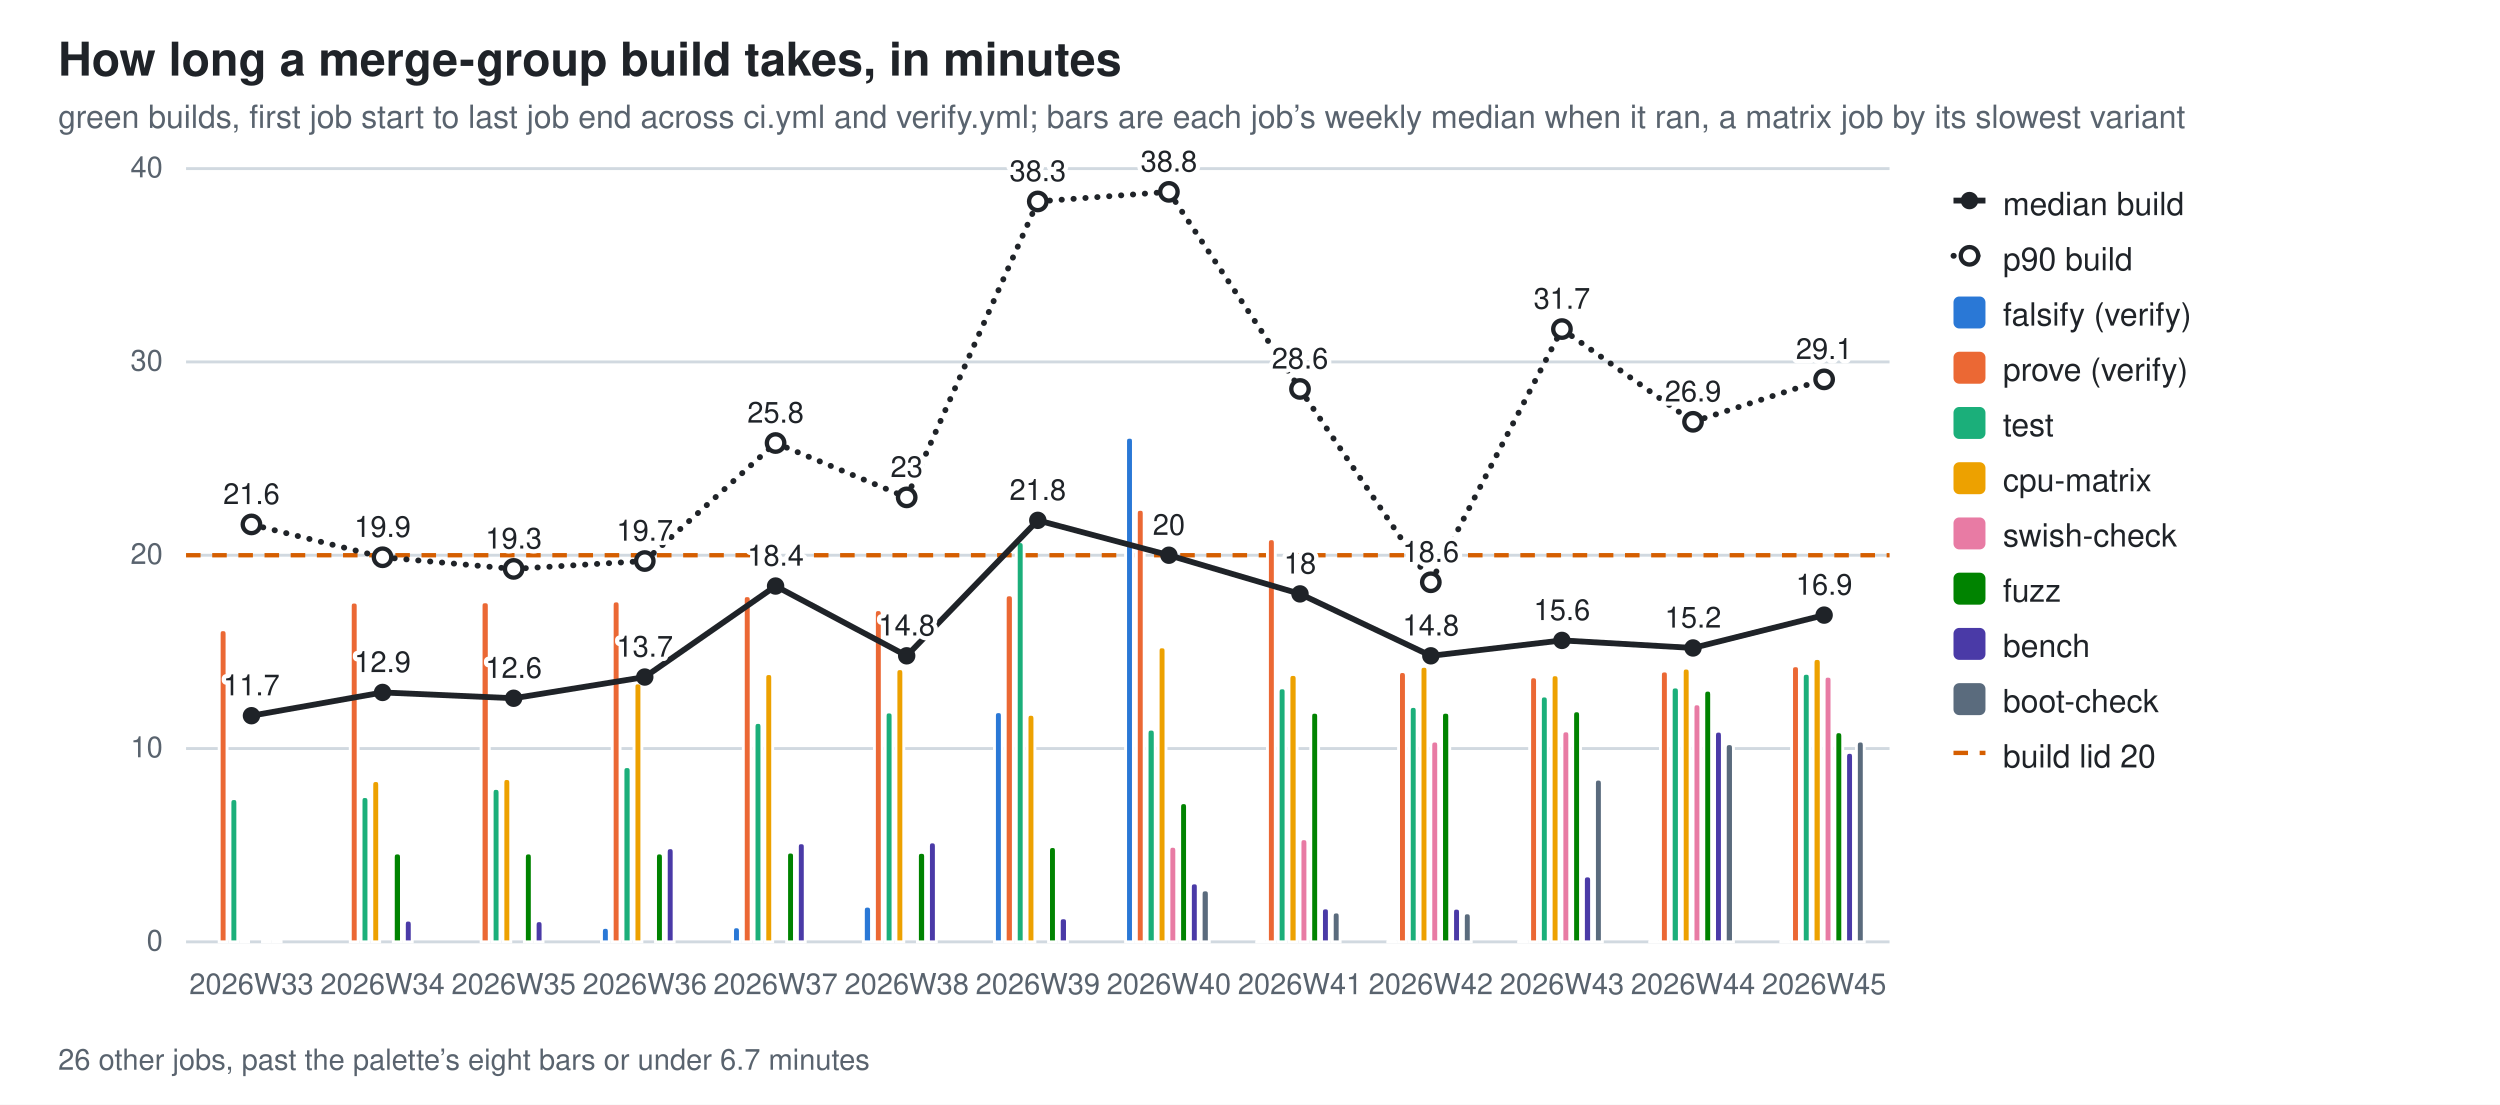
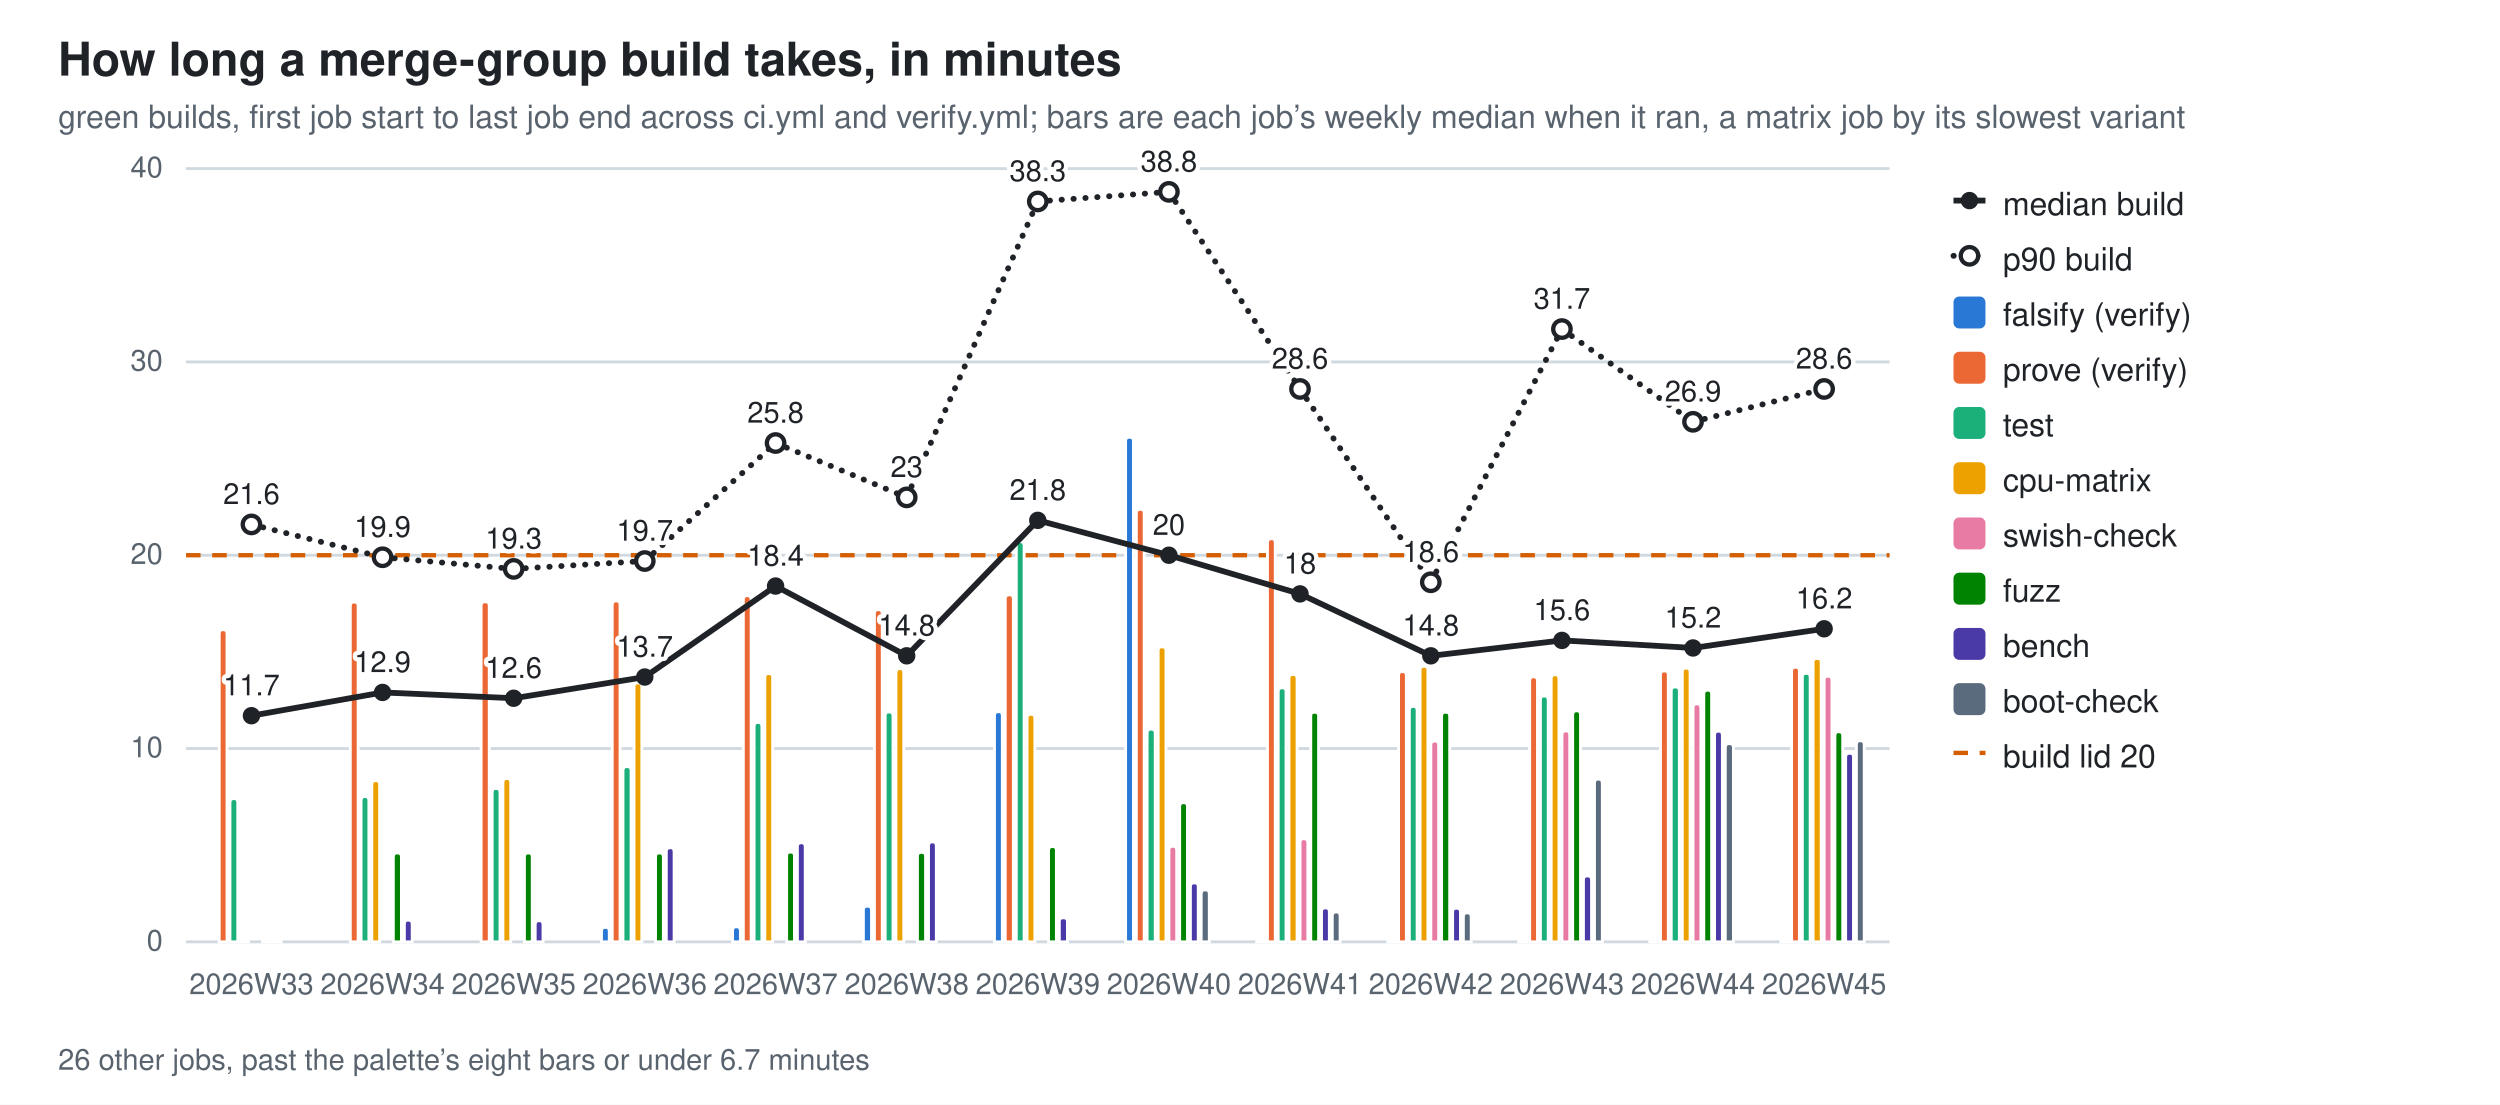
<svg xmlns="http://www.w3.org/2000/svg" width="860" height="380" viewBox="0 0 860 380" role="img" aria-label="How long a merge-group build takes, in minutes">
  <style>
  .bg{fill:#ffffff} .fg{fill:#1f2328} .mut{fill:#59636e} .grid{stroke:#d1d9e0}
  .seg{stroke:#ffffff;stroke-width:1} .tr{stroke:#1f2328;fill:none} .trd{fill:#1f2328} .trh{fill:#ffffff;stroke:#1f2328}
  .val{paint-order:stroke;stroke:#ffffff;stroke-width:3px;stroke-linejoin:round}
  .s0{fill:#2a78d6}  .s1{fill:#eb6834}  .s2{fill:#1baf7a}  .s3{fill:#eda100}  .s4{fill:#e87ba4}  .s5{fill:#008300}  .s6{fill:#4a3aa7}  .s7{fill:#5a6b7d}
  @media (prefers-color-scheme: dark){
    .bg{fill:#0d1117} .fg{fill:#e6edf3} .mut{fill:#9198a1} .grid{stroke:#30363d}
    .seg{stroke:#0d1117} .val{stroke:#0d1117} .tr{stroke:#e6edf3} .trd{fill:#e6edf3} .trh{fill:#0d1117;stroke:#e6edf3} .s0{fill:#3987e5} .s1{fill:#d95926} .s2{fill:#199e70} .s3{fill:#c98500} .s4{fill:#d55181} .s5{fill:#008300} .s6{fill:#9085e9} .s7{fill:#94a5b7}}
  text{font-family:-apple-system,BlinkMacSystemFont,"Segoe UI",Helvetica,Arial,sans-serif}
</style>
  <rect class="bg" width="860" height="380" />
  <text class="fg" x="20" y="26" font-size="16" font-weight="600">How long a merge-group build takes, in minutes</text>
  <text class="mut" x="20" y="44" font-size="11">green builds, first job start to last job end across ci.yml and verify.yml; bars are each job’s weekly median when it ran, a matrix job by its slowest variant</text>
  <line class="grid" x1="64" y1="324.0" x2="650.0" y2="324.0" stroke-width="1" />
  <text class="mut" x="56" y="327.0" font-size="10" text-anchor="end">0</text>
  <line class="grid" x1="64" y1="257.5" x2="650.0" y2="257.5" stroke-width="1" />
  <text class="mut" x="56" y="260.5" font-size="10" text-anchor="end">10</text>
  <line class="grid" x1="64" y1="191.0" x2="650.0" y2="191.0" stroke-width="1" />
  <text class="mut" x="56" y="194.0" font-size="10" text-anchor="end">20</text>
  <line class="grid" x1="64" y1="124.5" x2="650.0" y2="124.5" stroke-width="1" />
  <text class="mut" x="56" y="127.5" font-size="10" text-anchor="end">30</text>
  <line class="grid" x1="64" y1="58.0" x2="650.0" y2="58.0" stroke-width="1" />
  <text class="mut" x="56" y="61.0" font-size="10" text-anchor="end">40</text>
  <line x1="64" y1="191.0" x2="650.0" y2="191.0" stroke="#D55E00" stroke-width="1.5" stroke-dasharray="5 4" />
  <path class="seg s1" d="M75.4,324.0 V218.0 Q75.4,216.6 76.7,216.6 H76.7 Q78.1,216.6 78.1,218.0 V324.0 Z" />
  <path class="seg s2" d="M79.1,324.0 V276.1 Q79.1,274.7 80.5,274.7 H80.5 Q81.8,274.7 81.8,276.1 V324.0 Z" />
  <path class="seg s3" d="M82.8,324.0 V323.5 Q82.8,323.1 83.3,323.1 H85.1 Q85.5,323.1 85.5,323.5 V324.0 Z" />
  <path class="seg s5" d="M90.3,324.0 V323.6 Q90.3,323.1 90.7,323.1 H92.5 Q93.0,323.1 93.0,323.6 V324.0 Z" />
  <path class="seg s6" d="M94.0,324.0 V323.6 Q94.0,323.2 94.4,323.2 H96.3 Q96.7,323.2 96.7,323.6 V324.0 Z" />
  <text class="mut" x="86.5" y="342" font-size="10" text-anchor="middle">2026W33</text>
  <path class="seg s1" d="M120.5,324.0 V208.4 Q120.5,207.1 121.8,207.1 H121.8 Q123.2,207.1 123.2,208.4 V324.0 Z" />
  <path class="seg s2" d="M124.2,324.0 V275.4 Q124.2,274.0 125.5,274.0 H125.5 Q126.9,274.0 126.9,275.4 V324.0 Z" />
  <path class="seg s3" d="M127.9,324.0 V269.9 Q127.9,268.5 129.3,268.5 H129.3 Q130.6,268.5 130.6,269.9 V324.0 Z" />
  <path class="seg s5" d="M135.3,324.0 V294.8 Q135.3,293.4 136.7,293.4 H136.7 Q138.1,293.4 138.1,294.8 V324.0 Z" />
  <path class="seg s6" d="M139.1,324.0 V317.9 Q139.1,316.5 140.4,316.5 H140.4 Q141.8,316.5 141.8,317.9 V324.0 Z" />
  <text class="mut" x="131.6" y="342" font-size="10" text-anchor="middle">2026W34</text>
  <path class="seg s1" d="M165.5,324.0 V208.3 Q165.5,207.0 166.9,207.0 H166.9 Q168.3,207.0 168.3,208.3 V324.0 Z" />
  <path class="seg s2" d="M169.3,324.0 V272.6 Q169.3,271.2 170.6,271.2 H170.6 Q172.0,271.2 172.0,272.6 V324.0 Z" />
  <path class="seg s3" d="M173.0,324.0 V269.2 Q173.0,267.8 174.3,267.8 H174.3 Q175.7,267.8 175.7,269.2 V324.0 Z" />
  <path class="seg s5" d="M180.4,324.0 V294.8 Q180.4,293.4 181.8,293.4 H181.8 Q183.1,293.4 183.1,294.8 V324.0 Z" />
  <path class="seg s6" d="M184.1,324.0 V318.1 Q184.1,316.7 185.5,316.7 H185.5 Q186.8,316.7 186.8,318.1 V324.0 Z" />
  <text class="mut" x="176.7" y="342" font-size="10" text-anchor="middle">2026W35</text>
  <path class="seg s0" d="M206.9,324.0 V320.4 Q206.9,319.0 208.3,319.0 H208.3 Q209.6,319.0 209.6,320.4 V324.0 Z" />
  <path class="seg s1" d="M210.6,324.0 V208.1 Q210.6,206.7 212.0,206.7 H212.0 Q213.3,206.7 213.3,208.1 V324.0 Z" />
  <path class="seg s2" d="M214.3,324.0 V265.1 Q214.3,263.7 215.7,263.7 H215.7 Q217.1,263.7 217.1,265.1 V324.0 Z" />
  <path class="seg s3" d="M218.1,324.0 V236.2 Q218.1,234.9 219.4,234.9 H219.4 Q220.8,234.9 220.8,236.2 V324.0 Z" />
  <path class="seg s5" d="M225.5,324.0 V294.8 Q225.5,293.4 226.8,293.4 H226.8 Q228.2,293.4 228.2,294.8 V324.0 Z" />
  <path class="seg s6" d="M229.2,324.0 V293.0 Q229.2,291.6 230.6,291.6 H230.6 Q231.9,291.6 231.9,293.0 V324.0 Z" />
  <text class="mut" x="221.8" y="342" font-size="10" text-anchor="middle">2026W36</text>
  <path class="seg s0" d="M252.0,324.0 V320.2 Q252.0,318.8 253.3,318.8 H253.3 Q254.7,318.8 254.7,320.2 V324.0 Z" />
  <path class="seg s1" d="M255.7,324.0 V206.2 Q255.7,204.9 257.0,204.9 H257.0 Q258.4,204.9 258.4,206.2 V324.0 Z" />
  <path class="seg s2" d="M259.4,324.0 V249.9 Q259.4,248.5 260.8,248.5 H260.8 Q262.1,248.5 262.1,249.9 V324.0 Z" />
  <path class="seg s3" d="M263.1,324.0 V233.0 Q263.1,231.7 264.5,231.7 H264.5 Q265.8,231.7 265.8,233.0 V324.0 Z" />
  <path class="seg s5" d="M270.6,324.0 V294.4 Q270.6,293.1 271.9,293.1 H271.9 Q273.3,293.1 273.3,294.4 V324.0 Z" />
  <path class="seg s6" d="M274.3,324.0 V291.2 Q274.3,289.9 275.6,289.9 H275.6 Q277.0,289.9 277.0,291.2 V324.0 Z" />
  <text class="mut" x="266.8" y="342" font-size="10" text-anchor="middle">2026W37</text>
  <path class="seg s0" d="M297.0,324.0 V313.1 Q297.0,311.7 298.4,311.7 H298.4 Q299.8,311.7 299.8,313.1 V324.0 Z" />
  <path class="seg s1" d="M300.8,324.0 V211.1 Q300.8,209.7 302.1,209.7 H302.1 Q303.5,209.7 303.5,211.1 V324.0 Z" />
  <path class="seg s2" d="M304.5,324.0 V246.2 Q304.5,244.9 305.8,244.9 H305.8 Q307.2,244.9 307.2,246.2 V324.0 Z" />
  <path class="seg s3" d="M308.2,324.0 V231.4 Q308.2,230.0 309.6,230.0 H309.6 Q310.9,230.0 310.9,231.4 V324.0 Z" />
  <path class="seg s5" d="M315.6,324.0 V294.5 Q315.6,293.2 317.0,293.2 H317.0 Q318.4,293.2 318.4,294.5 V324.0 Z" />
  <path class="seg s6" d="M319.4,324.0 V291.0 Q319.4,289.6 320.7,289.6 H320.7 Q322.1,289.6 322.1,291.0 V324.0 Z" />
  <text class="mut" x="311.9" y="342" font-size="10" text-anchor="middle">2026W38</text>
  <path class="seg s0" d="M342.1,324.0 V246.1 Q342.1,244.8 343.5,244.8 H343.5 Q344.8,244.8 344.8,246.1 V324.0 Z" />
  <path class="seg s1" d="M345.8,324.0 V206.0 Q345.8,204.6 347.2,204.6 H347.2 Q348.6,204.6 348.6,206.0 V324.0 Z" />
  <path class="seg s2" d="M349.6,324.0 V187.7 Q349.6,186.3 350.9,186.3 H350.9 Q352.3,186.3 352.3,187.7 V324.0 Z" />
  <path class="seg s3" d="M353.3,324.0 V247.1 Q353.3,245.7 354.6,245.7 H354.6 Q356.0,245.7 356.0,247.1 V324.0 Z" />
  <path class="seg s5" d="M360.7,324.0 V292.6 Q360.7,291.2 362.1,291.2 H362.1 Q363.4,291.2 363.4,292.6 V324.0 Z" />
  <path class="seg s6" d="M364.4,324.0 V317.0 Q364.4,315.7 365.8,315.7 H365.8 Q367.2,315.7 367.2,317.0 V324.0 Z" />
  <text class="mut" x="357.0" y="342" font-size="10" text-anchor="middle">2026W39</text>
  <path class="seg s0" d="M387.2,324.0 V151.7 Q387.2,150.4 388.6,150.4 H388.6 Q389.9,150.4 389.9,151.7 V324.0 Z" />
  <path class="seg s1" d="M390.9,324.0 V176.5 Q390.9,175.2 392.3,175.2 H392.3 Q393.6,175.2 393.6,176.5 V324.0 Z" />
  <path class="seg s2" d="M394.6,324.0 V252.2 Q394.6,250.8 396.0,250.8 H396.0 Q397.4,250.8 397.4,252.2 V324.0 Z" />
  <path class="seg s3" d="M398.4,324.0 V223.8 Q398.4,222.5 399.7,222.5 H399.7 Q401.1,222.5 401.1,223.8 V324.0 Z" />
  <path class="seg s4" d="M402.1,324.0 V292.5 Q402.1,291.1 403.4,291.1 H403.4 Q404.8,291.1 404.8,292.5 V324.0 Z" />
  <path class="seg s5" d="M405.8,324.0 V277.5 Q405.8,276.1 407.2,276.1 H407.2 Q408.5,276.1 408.5,277.5 V324.0 Z" />
  <path class="seg s6" d="M409.5,324.0 V305.0 Q409.5,303.7 410.9,303.7 H410.9 Q412.2,303.7 412.2,305.0 V324.0 Z" />
  <path class="seg s7" d="M413.2,324.0 V307.5 Q413.2,306.1 414.6,306.1 H414.6 Q416.0,306.1 416.0,307.5 V324.0 Z" />
  <text class="mut" x="402.1" y="342" font-size="10" text-anchor="middle">2026W40</text>
  <path class="seg s0" d="M432.3,324.0 V323.8 Q432.3,323.6 432.5,323.6 H434.8 Q435.0,323.6 435.0,323.8 V324.0 Z" />
  <path class="seg s1" d="M436.0,324.0 V186.7 Q436.0,185.3 437.4,185.3 H437.4 Q438.7,185.3 438.7,186.7 V324.0 Z" />
  <path class="seg s2" d="M439.7,324.0 V237.9 Q439.7,236.6 441.1,236.6 H441.1 Q442.4,236.6 442.4,237.9 V324.0 Z" />
  <path class="seg s3" d="M443.4,324.0 V233.4 Q443.4,232.0 444.8,232.0 H444.8 Q446.2,232.0 446.2,233.4 V324.0 Z" />
  <path class="seg s4" d="M447.2,324.0 V289.9 Q447.2,288.5 448.5,288.5 H448.5 Q449.9,288.5 449.9,289.9 V324.0 Z" />
  <path class="seg s5" d="M450.9,324.0 V246.3 Q450.9,245.0 452.2,245.0 H452.2 Q453.6,245.0 453.6,246.3 V324.0 Z" />
  <path class="seg s6" d="M454.6,324.0 V313.6 Q454.6,312.3 456.0,312.3 H456.0 Q457.3,312.3 457.3,313.6 V324.0 Z" />
  <path class="seg s7" d="M458.3,324.0 V315.1 Q458.3,313.7 459.7,313.7 H459.7 Q461.0,313.7 461.0,315.1 V324.0 Z" />
  <text class="mut" x="447.2" y="342" font-size="10" text-anchor="middle">2026W41</text>
  <path class="seg s0" d="M477.4,324.0 V323.8 Q477.4,323.6 477.6,323.6 H479.9 Q480.1,323.6 480.1,323.8 V324.0 Z" />
  <path class="seg s1" d="M481.1,324.0 V232.4 Q481.1,231.0 482.4,231.0 H482.4 Q483.8,231.0 483.8,232.4 V324.0 Z" />
  <path class="seg s2" d="M484.8,324.0 V244.4 Q484.8,243.0 486.2,243.0 H486.2 Q487.5,243.0 487.5,244.4 V324.0 Z" />
  <path class="seg s3" d="M488.5,324.0 V230.5 Q488.5,229.2 489.9,229.2 H489.9 Q491.2,229.2 491.2,230.5 V324.0 Z" />
  <path class="seg s4" d="M492.2,324.0 V256.3 Q492.2,254.9 493.6,254.9 H493.6 Q494.9,254.9 494.9,256.3 V324.0 Z" />
  <path class="seg s5" d="M495.9,324.0 V246.3 Q495.9,245.0 497.3,245.0 H497.3 Q498.7,245.0 498.7,246.3 V324.0 Z" />
  <path class="seg s6" d="M499.7,324.0 V313.7 Q499.7,312.4 501.0,312.4 H501.0 Q502.4,312.4 502.4,313.7 V324.0 Z" />
  <path class="seg s7" d="M503.4,324.0 V315.4 Q503.4,314.0 504.7,314.0 H504.7 Q506.1,314.0 506.1,315.4 V324.0 Z" />
  <text class="mut" x="492.2" y="342" font-size="10" text-anchor="middle">2026W42</text>
  <path class="seg s0" d="M522.4,324.0 V323.8 Q522.4,323.6 522.7,323.6 H524.9 Q525.2,323.6 525.2,323.8 V324.0 Z" />
  <path class="seg s1" d="M526.2,324.0 V234.2 Q526.2,232.8 527.5,232.8 H527.5 Q528.9,232.8 528.9,234.2 V324.0 Z" />
  <path class="seg s2" d="M529.9,324.0 V240.8 Q529.9,239.4 531.2,239.4 H531.2 Q532.6,239.4 532.6,240.8 V324.0 Z" />
  <path class="seg s3" d="M533.6,324.0 V233.5 Q533.6,232.1 534.9,232.1 H534.9 Q536.3,232.1 536.3,233.5 V324.0 Z" />
  <path class="seg s4" d="M537.3,324.0 V252.8 Q537.3,251.4 538.7,251.4 H538.7 Q540.0,251.4 540.0,252.8 V324.0 Z" />
  <path class="seg s5" d="M541.0,324.0 V245.9 Q541.0,244.5 542.4,244.5 H542.4 Q543.7,244.5 543.7,245.9 V324.0 Z" />
  <path class="seg s6" d="M544.7,324.0 V302.7 Q544.7,301.3 546.1,301.3 H546.1 Q547.5,301.3 547.5,302.7 V324.0 Z" />
  <path class="seg s7" d="M548.5,324.0 V269.4 Q548.5,268.0 549.8,268.0 H549.8 Q551.2,268.0 551.2,269.4 V324.0 Z" />
  <text class="mut" x="537.3" y="342" font-size="10" text-anchor="middle">2026W43</text>
  <path class="seg s0" d="M567.5,324.0 V323.8 Q567.5,323.6 567.7,323.6 H570.0 Q570.2,323.6 570.2,323.8 V324.0 Z" />
  <path class="seg s1" d="M571.2,324.0 V232.1 Q571.2,230.8 572.6,230.8 H572.6 Q573.9,230.8 573.9,232.1 V324.0 Z" />
  <path class="seg s2" d="M574.9,324.0 V237.7 Q574.9,236.3 576.3,236.3 H576.3 Q577.7,236.3 577.7,237.7 V324.0 Z" />
  <path class="seg s3" d="M578.7,324.0 V231.2 Q578.7,229.8 580.0,229.8 H580.0 Q581.4,229.8 581.4,231.2 V324.0 Z" />
  <path class="seg s4" d="M582.4,324.0 V243.5 Q582.4,242.1 583.7,242.1 H583.7 Q585.1,242.1 585.1,243.5 V324.0 Z" />
  <path class="seg s5" d="M586.1,324.0 V238.8 Q586.1,237.4 587.5,237.4 H587.5 Q588.8,237.4 588.8,238.8 V324.0 Z" />
  <path class="seg s6" d="M589.8,324.0 V252.9 Q589.8,251.5 591.2,251.5 H591.2 Q592.5,251.5 592.5,252.9 V324.0 Z" />
  <path class="seg s7" d="M593.5,324.0 V257.2 Q593.5,255.8 594.9,255.8 H594.9 Q596.3,255.8 596.3,257.2 V324.0 Z" />
  <text class="mut" x="582.4" y="342" font-size="10" text-anchor="middle">2026W44</text>
  <path class="seg s0" d="M612.6,324.0 V323.8 Q612.6,323.6 612.8,323.6 H615.1 Q615.3,323.6 615.3,323.8 V324.0 Z" />
-   <path class="seg s1" d="M616.3,324.0 V230.3 Q616.3,229.0 617.7,229.0 H617.7 Q619.0,229.0 619.0,230.3 V324.0 Z" />
+   <path class="seg s1" d="M616.3,324.0 V230.9 Q616.3,229.5 617.7,229.5 H617.7 Q619.0,229.5 619.0,230.9 V324.0 Z" />
  <path class="seg s2" d="M620.0,324.0 V232.9 Q620.0,231.6 621.4,231.6 H621.4 Q622.7,231.6 622.7,232.9 V324.0 Z" />
-   <path class="seg s3" d="M623.7,324.0 V227.9 Q623.7,226.5 625.1,226.5 H625.1 Q626.5,226.5 626.5,227.9 V324.0 Z" />
+   <path class="seg s3" d="M623.7,324.0 V227.8 Q623.7,226.5 625.1,226.5 H625.1 Q626.5,226.5 626.5,227.8 V324.0 Z" />
  <path class="seg s4" d="M627.5,324.0 V233.9 Q627.5,232.6 628.8,232.6 H628.8 Q630.2,232.6 630.2,233.9 V324.0 Z" />
  <path class="seg s5" d="M631.2,324.0 V253.1 Q631.2,251.7 632.5,251.7 H632.5 Q633.9,251.7 633.9,253.1 V324.0 Z" />
-   <path class="seg s6" d="M634.9,324.0 V260.2 Q634.9,258.8 636.3,258.8 H636.3 Q637.6,258.8 637.6,260.2 V324.0 Z" />
-   <path class="seg s7" d="M638.6,324.0 V256.3 Q638.6,254.9 640.0,254.9 H640.0 Q641.3,254.9 641.3,256.3 V324.0 Z" />
+   <path class="seg s6" d="M634.9,324.0 V260.4 Q634.9,259.1 636.3,259.1 H636.3 Q637.6,259.1 637.6,260.4 V324.0 Z" />
+   <path class="seg s7" d="M638.6,324.0 V256.2 Q638.6,254.8 640.0,254.8 H640.0 Q641.3,254.8 641.3,256.2 V324.0 Z" />
  <text class="mut" x="627.5" y="342" font-size="10" text-anchor="middle">2026W45</text>
  <line class="tr" x1="86.5" y1="246.2" x2="131.6" y2="238.2" stroke-width="2" />
  <line class="tr" x1="131.6" y1="238.2" x2="176.7" y2="240.2" stroke-width="2" />
  <line class="tr" x1="176.7" y1="240.2" x2="221.8" y2="232.9" stroke-width="2" />
  <line class="tr" x1="221.8" y1="232.9" x2="266.8" y2="201.6" stroke-width="2" />
  <line class="tr" x1="266.8" y1="201.6" x2="311.9" y2="225.6" stroke-width="2" />
  <line class="tr" x1="311.9" y1="225.6" x2="357.0" y2="179.0" stroke-width="2" />
  <line class="tr" x1="357.0" y1="179.0" x2="402.1" y2="191.0" stroke-width="2" />
  <line class="tr" x1="402.1" y1="191.0" x2="447.2" y2="204.3" stroke-width="2" />
  <line class="tr" x1="447.2" y1="204.3" x2="492.2" y2="225.6" stroke-width="2" />
  <line class="tr" x1="492.2" y1="225.6" x2="537.3" y2="220.3" stroke-width="2" />
  <line class="tr" x1="537.3" y1="220.3" x2="582.4" y2="222.9" stroke-width="2" />
-   <line class="tr" x1="582.4" y1="222.9" x2="627.5" y2="211.6" stroke-width="2" />
+   <line class="tr" x1="582.4" y1="222.9" x2="627.5" y2="216.3" stroke-width="2" />
  <circle class="trd" cx="86.5" cy="246.2" r="3" />
  <text class="fg val" x="86.5" y="239.2" font-size="10" text-anchor="middle">11.7</text>
  <circle class="trd" cx="131.6" cy="238.2" r="3" />
  <text class="fg val" x="131.6" y="231.2" font-size="10" text-anchor="middle">12.9</text>
  <circle class="trd" cx="176.7" cy="240.2" r="3" />
  <text class="fg val" x="176.7" y="233.2" font-size="10" text-anchor="middle">12.6</text>
  <circle class="trd" cx="221.8" cy="232.9" r="3" />
  <text class="fg val" x="221.8" y="225.9" font-size="10" text-anchor="middle">13.7</text>
  <circle class="trd" cx="266.8" cy="201.6" r="3" />
  <text class="fg val" x="266.8" y="194.6" font-size="10" text-anchor="middle">18.4</text>
  <circle class="trd" cx="311.9" cy="225.6" r="3" />
  <text class="fg val" x="311.9" y="218.6" font-size="10" text-anchor="middle">14.8</text>
  <circle class="trd" cx="357.0" cy="179.0" r="3" />
  <text class="fg val" x="357.0" y="172.0" font-size="10" text-anchor="middle">21.8</text>
  <circle class="trd" cx="402.1" cy="191.0" r="3" />
  <text class="fg val" x="402.1" y="184.0" font-size="10" text-anchor="middle">20</text>
  <circle class="trd" cx="447.2" cy="204.3" r="3" />
  <text class="fg val" x="447.2" y="197.3" font-size="10" text-anchor="middle">18</text>
  <circle class="trd" cx="492.2" cy="225.6" r="3" />
  <text class="fg val" x="492.2" y="218.6" font-size="10" text-anchor="middle">14.8</text>
  <circle class="trd" cx="537.3" cy="220.3" r="3" />
  <text class="fg val" x="537.3" y="213.3" font-size="10" text-anchor="middle">15.6</text>
  <circle class="trd" cx="582.4" cy="222.9" r="3" />
  <text class="fg val" x="582.4" y="215.9" font-size="10" text-anchor="middle">15.2</text>
-   <circle class="trd" cx="627.5" cy="211.6" r="3" />
-   <text class="fg val" x="627.5" y="204.6" font-size="10" text-anchor="middle">16.9</text>
+   <circle class="trd" cx="627.5" cy="216.3" r="3" />
+   <text class="fg val" x="627.5" y="209.3" font-size="10" text-anchor="middle">16.2</text>
  <line class="tr" x1="86.5" y1="180.4" x2="131.6" y2="191.7" stroke-width="2" stroke-dasharray="0.1 4" stroke-linecap="round" />
  <line class="tr" x1="131.6" y1="191.7" x2="176.7" y2="195.7" stroke-width="2" stroke-dasharray="0.1 4" stroke-linecap="round" />
  <line class="tr" x1="176.7" y1="195.7" x2="221.8" y2="193.0" stroke-width="2" stroke-dasharray="0.1 4" stroke-linecap="round" />
  <line class="tr" x1="221.8" y1="193.0" x2="266.8" y2="152.4" stroke-width="2" stroke-dasharray="0.1 4" stroke-linecap="round" />
  <line class="tr" x1="266.8" y1="152.4" x2="311.9" y2="171.1" stroke-width="2" stroke-dasharray="0.1 4" stroke-linecap="round" />
  <line class="tr" x1="311.9" y1="171.1" x2="357.0" y2="69.3" stroke-width="2" stroke-dasharray="0.1 4" stroke-linecap="round" />
  <line class="tr" x1="357.0" y1="69.3" x2="402.1" y2="66.0" stroke-width="2" stroke-dasharray="0.1 4" stroke-linecap="round" />
  <line class="tr" x1="402.1" y1="66.0" x2="447.2" y2="133.8" stroke-width="2" stroke-dasharray="0.1 4" stroke-linecap="round" />
  <line class="tr" x1="447.2" y1="133.8" x2="492.2" y2="200.3" stroke-width="2" stroke-dasharray="0.1 4" stroke-linecap="round" />
  <line class="tr" x1="492.2" y1="200.3" x2="537.3" y2="113.2" stroke-width="2" stroke-dasharray="0.1 4" stroke-linecap="round" />
  <line class="tr" x1="537.3" y1="113.2" x2="582.4" y2="145.1" stroke-width="2" stroke-dasharray="0.1 4" stroke-linecap="round" />
-   <line class="tr" x1="582.4" y1="145.1" x2="627.5" y2="130.5" stroke-width="2" stroke-dasharray="0.1 4" stroke-linecap="round" />
+   <line class="tr" x1="582.4" y1="145.1" x2="627.5" y2="133.8" stroke-width="2" stroke-dasharray="0.1 4" stroke-linecap="round" />
  <circle class="trh" cx="86.5" cy="180.4" r="3" stroke-width="1.5" />
  <text class="fg val" x="86.5" y="173.4" font-size="10" text-anchor="middle">21.6</text>
  <circle class="trh" cx="131.6" cy="191.7" r="3" stroke-width="1.5" />
  <text class="fg val" x="131.6" y="184.7" font-size="10" text-anchor="middle">19.9</text>
  <circle class="trh" cx="176.7" cy="195.7" r="3" stroke-width="1.5" />
  <text class="fg val" x="176.7" y="188.7" font-size="10" text-anchor="middle">19.3</text>
  <circle class="trh" cx="221.8" cy="193.0" r="3" stroke-width="1.5" />
  <text class="fg val" x="221.8" y="186.0" font-size="10" text-anchor="middle">19.7</text>
  <circle class="trh" cx="266.8" cy="152.4" r="3" stroke-width="1.5" />
  <text class="fg val" x="266.8" y="145.4" font-size="10" text-anchor="middle">25.8</text>
  <circle class="trh" cx="311.9" cy="171.1" r="3" stroke-width="1.5" />
  <text class="fg val" x="311.9" y="164.1" font-size="10" text-anchor="middle">23</text>
  <circle class="trh" cx="357.0" cy="69.3" r="3" stroke-width="1.5" />
  <text class="fg val" x="357.0" y="62.3" font-size="10" text-anchor="middle">38.3</text>
  <circle class="trh" cx="402.1" cy="66.0" r="3" stroke-width="1.5" />
  <text class="fg val" x="402.1" y="59.0" font-size="10" text-anchor="middle">38.8</text>
  <circle class="trh" cx="447.2" cy="133.8" r="3" stroke-width="1.5" />
  <text class="fg val" x="447.2" y="126.8" font-size="10" text-anchor="middle">28.6</text>
  <circle class="trh" cx="492.2" cy="200.3" r="3" stroke-width="1.5" />
  <text class="fg val" x="492.2" y="193.3" font-size="10" text-anchor="middle">18.6</text>
  <circle class="trh" cx="537.3" cy="113.2" r="3" stroke-width="1.5" />
  <text class="fg val" x="537.3" y="106.2" font-size="10" text-anchor="middle">31.7</text>
  <circle class="trh" cx="582.4" cy="145.1" r="3" stroke-width="1.5" />
  <text class="fg val" x="582.4" y="138.1" font-size="10" text-anchor="middle">26.9</text>
-   <circle class="trh" cx="627.5" cy="130.5" r="3" stroke-width="1.5" />
-   <text class="fg val" x="627.5" y="123.5" font-size="10" text-anchor="middle">29.1</text>
+   <circle class="trh" cx="627.5" cy="133.8" r="3" stroke-width="1.5" />
+   <text class="fg val" x="627.5" y="126.8" font-size="10" text-anchor="middle">28.6</text>
  <text class="mut" x="20" y="368" font-size="10">26 other jobs, past the palette’s eight bars or under 6.7 minutes</text>
  <line class="tr" x1="672" y1="69" x2="683" y2="69" stroke-width="2" />
  <circle class="trd" cx="677.5" cy="69" r="3" />
  <text class="fg" y="74" font-size="11">
    <tspan x="689" dy="0">median build</tspan>
  </text>
  <line class="tr" x1="672" y1="88" x2="683" y2="88" stroke-width="2" stroke-dasharray="0.1 4" stroke-linecap="round" />
  <circle class="trh" cx="677.5" cy="88" r="3" stroke-width="1.5" />
  <text class="fg" y="93" font-size="11">
    <tspan x="689" dy="0">p90 build</tspan>
  </text>
  <rect class="s0" x="672" y="102" width="11" height="11" rx="2" />
  <text class="fg" y="112" font-size="11">
    <tspan x="689" dy="0">falsify (verify)</tspan>
  </text>
  <rect class="s1" x="672" y="121" width="11" height="11" rx="2" />
  <text class="fg" y="131" font-size="11">
    <tspan x="689" dy="0">prove (verify)</tspan>
  </text>
  <rect class="s2" x="672" y="140" width="11" height="11" rx="2" />
  <text class="fg" y="150" font-size="11">
    <tspan x="689" dy="0">test</tspan>
  </text>
  <rect class="s3" x="672" y="159" width="11" height="11" rx="2" />
  <text class="fg" y="169" font-size="11">
    <tspan x="689" dy="0">cpu-matrix</tspan>
  </text>
  <rect class="s4" x="672" y="178" width="11" height="11" rx="2" />
  <text class="fg" y="188" font-size="11">
    <tspan x="689" dy="0">swish-check</tspan>
  </text>
  <rect class="s5" x="672" y="197" width="11" height="11" rx="2" />
  <text class="fg" y="207" font-size="11">
    <tspan x="689" dy="0">fuzz</tspan>
  </text>
  <rect class="s6" x="672" y="216" width="11" height="11" rx="2" />
  <text class="fg" y="226" font-size="11">
    <tspan x="689" dy="0">bench</tspan>
  </text>
  <rect class="s7" x="672" y="235" width="11" height="11" rx="2" />
  <text class="fg" y="245" font-size="11">
    <tspan x="689" dy="0">boot-check</tspan>
  </text>
  <line x1="672" y1="259" x2="683" y2="259" stroke="#D55E00" stroke-width="1.5" stroke-dasharray="5 4" />
  <text class="fg" x="689" y="264" font-size="11">build lid 20</text>
</svg>
